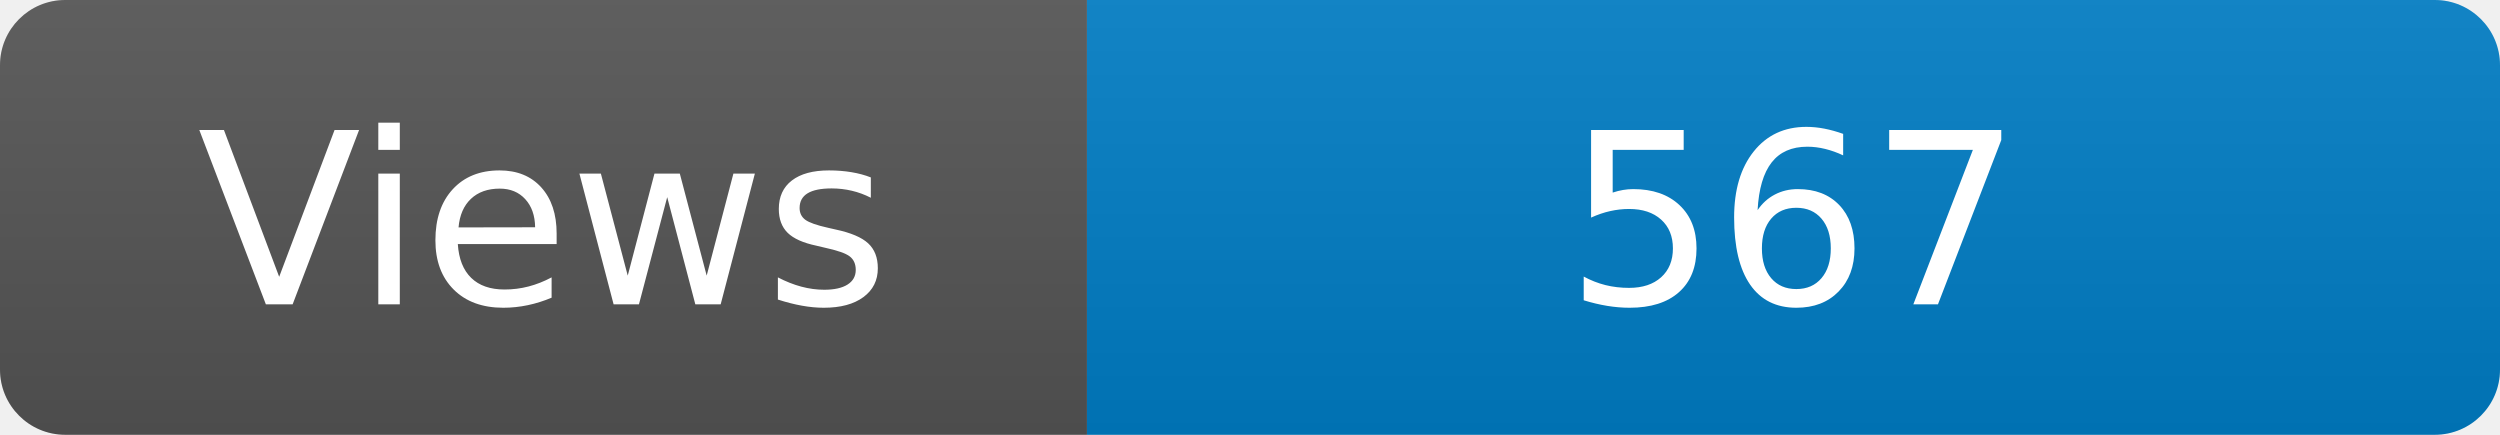
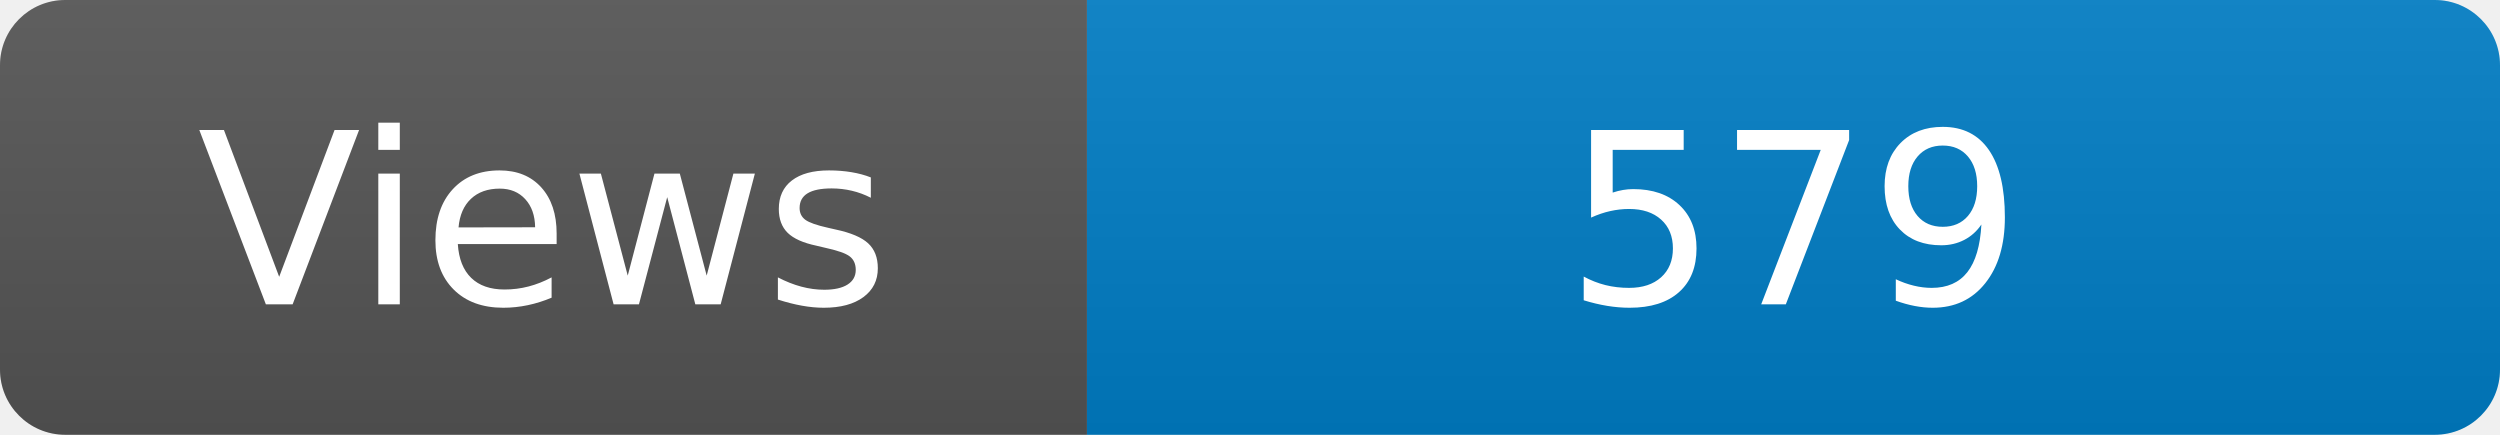
<svg xmlns="http://www.w3.org/2000/svg" width="115" height="20" role="img" aria-label="Maintained?: yes">
  <linearGradient id="s" x2="0" y2="100%">
    <stop offset="0" stop-color="#bbb" stop-opacity=".1" />
    <stop offset="1" stop-opacity=".1" />
  </linearGradient>
  <clipPath id="r">
    <rect width="115" height="20" rx="3" fill="#fff" />
  </clipPath>
  <g clip-path="url(#r)">
    <rect width="50" height="20" fill="#555" />
    <rect x="50" width="160" height="20" fill="#007ec6" />
    <rect width="115" height="20" fill="url(#s)" />
  </g>
  <g fill="#fff" text-anchor="middle" font-family="Verdana,Geneva,DejaVu Sans,sans-serif" font-size="110">
    <text x="250" y="140" transform="scale(.1)" fill="#fff">Views</text>
-     <text x="825" y="140" transform="scale(.1)" fill="#fff">567</text>
+     <text x="825" y="140" transform="scale(.1)" fill="#fff">579</text>
  </g>
</svg>
